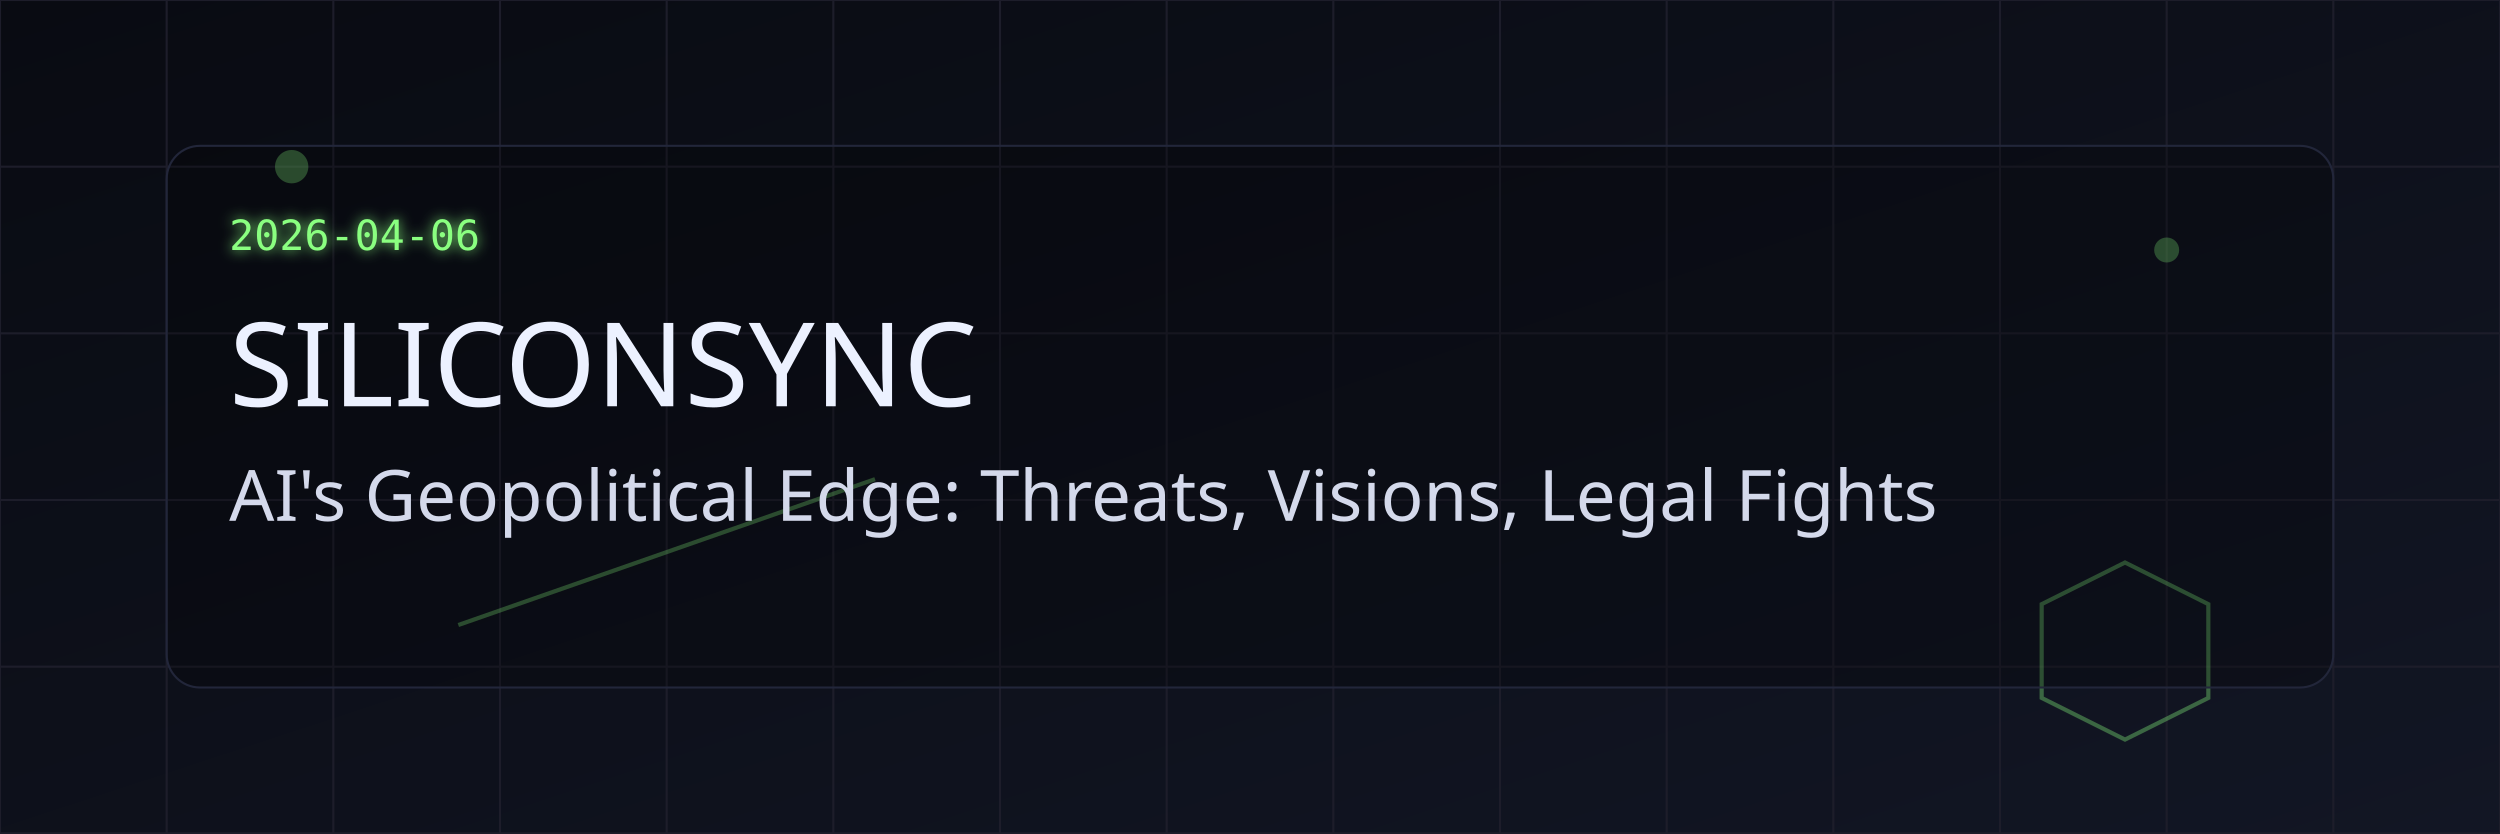
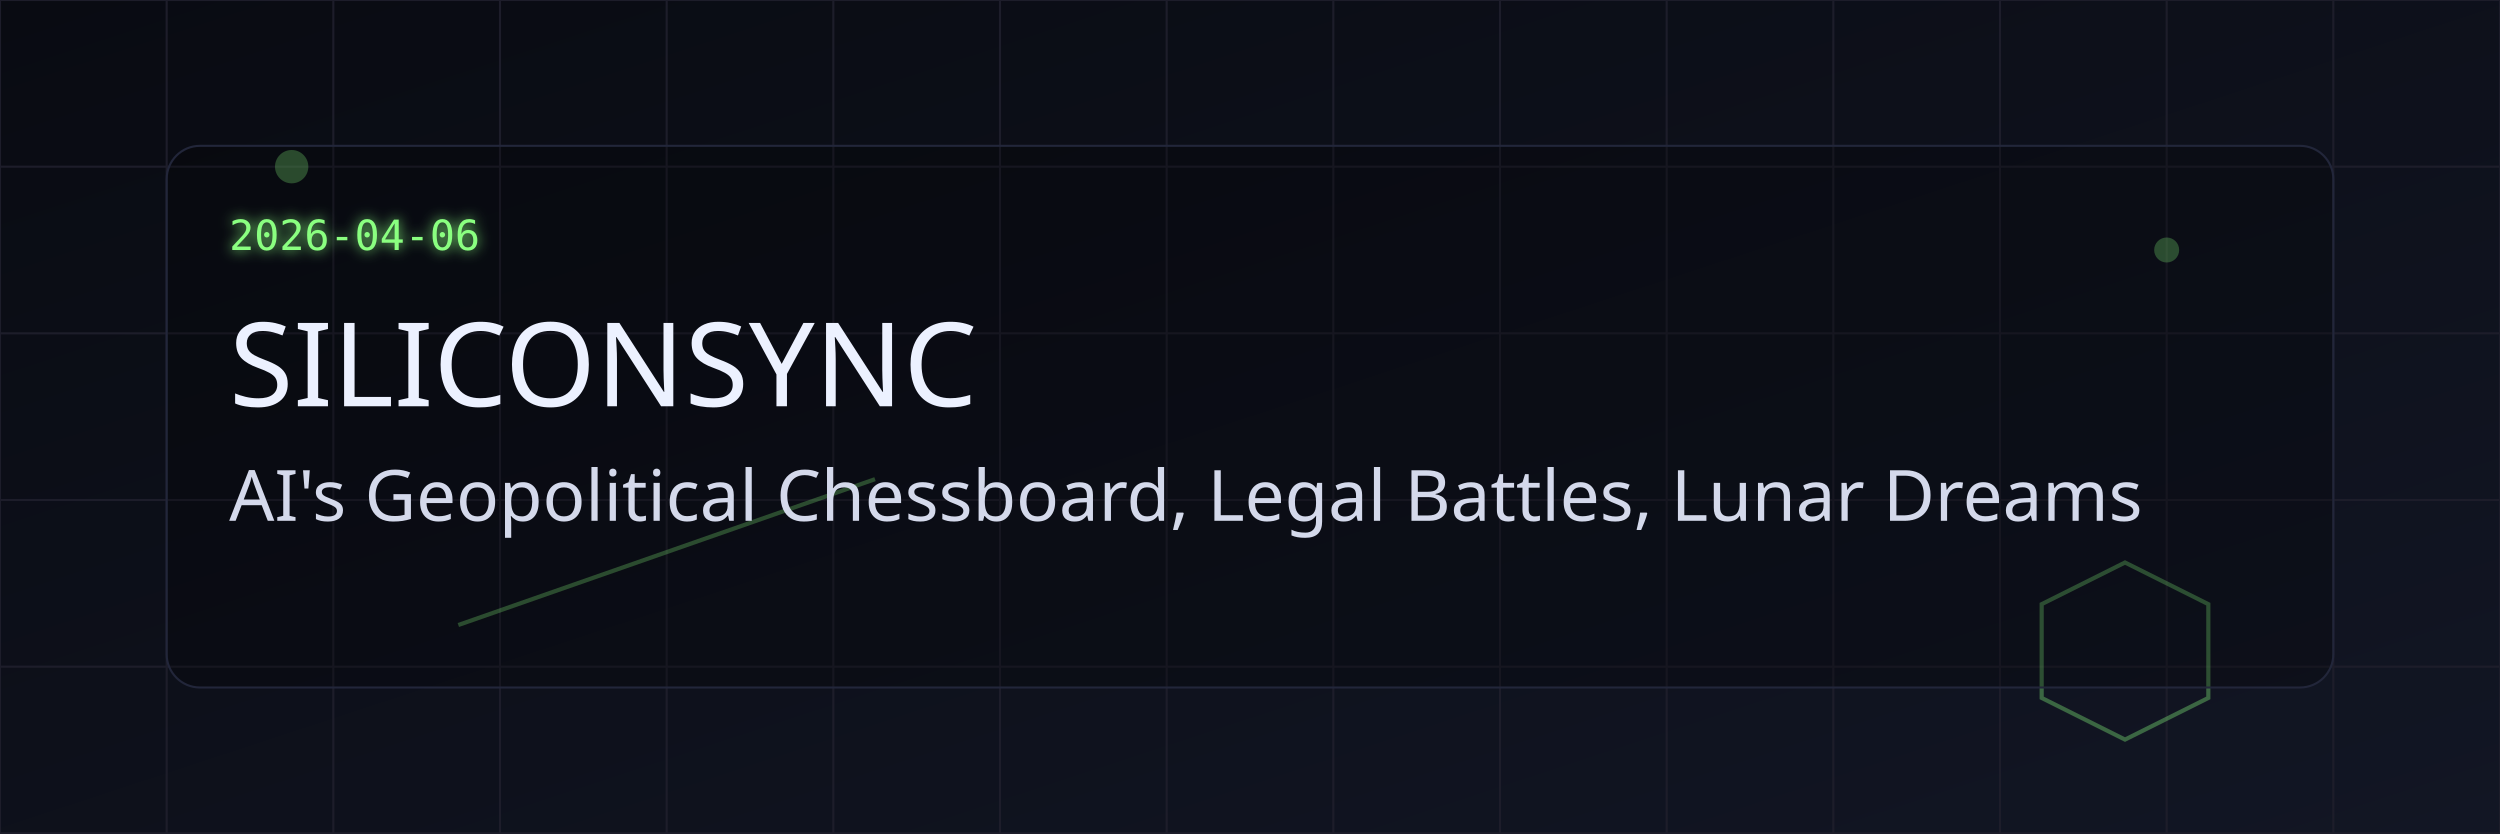
<svg xmlns="http://www.w3.org/2000/svg" width="1200" height="400" viewBox="0 0 1200 400">
  <defs>
    <linearGradient id="bg" x1="0" y1="0" x2="1" y2="1">
      <stop offset="0%" stop-color="#090b12" />
      <stop offset="100%" stop-color="#121624" />
    </linearGradient>
    <filter id="glow" x="-50%" y="-50%" width="200%" height="200%">
      <feGaussianBlur stdDeviation="3" result="blur" />
      <feMerge>
        <feMergeNode in="blur" />
        <feMergeNode in="SourceGraphic" />
      </feMerge>
    </filter>
  </defs>
  <rect width="1200" height="400" fill="url(#bg)" />
  <g>
    <line x1="0" y1="0" x2="0" y2="400" stroke="#1d1d2a" stroke-width="1" />
    <line x1="80" y1="0" x2="80" y2="400" stroke="#1d1d2a" stroke-width="1" />
    <line x1="160" y1="0" x2="160" y2="400" stroke="#1d1d2a" stroke-width="1" />
    <line x1="240" y1="0" x2="240" y2="400" stroke="#1d1d2a" stroke-width="1" />
    <line x1="320" y1="0" x2="320" y2="400" stroke="#1d1d2a" stroke-width="1" />
    <line x1="400" y1="0" x2="400" y2="400" stroke="#1d1d2a" stroke-width="1" />
    <line x1="480" y1="0" x2="480" y2="400" stroke="#1d1d2a" stroke-width="1" />
    <line x1="560" y1="0" x2="560" y2="400" stroke="#1d1d2a" stroke-width="1" />
    <line x1="640" y1="0" x2="640" y2="400" stroke="#1d1d2a" stroke-width="1" />
    <line x1="720" y1="0" x2="720" y2="400" stroke="#1d1d2a" stroke-width="1" />
    <line x1="800" y1="0" x2="800" y2="400" stroke="#1d1d2a" stroke-width="1" />
    <line x1="880" y1="0" x2="880" y2="400" stroke="#1d1d2a" stroke-width="1" />
    <line x1="960" y1="0" x2="960" y2="400" stroke="#1d1d2a" stroke-width="1" />
    <line x1="1040" y1="0" x2="1040" y2="400" stroke="#1d1d2a" stroke-width="1" />
    <line x1="1120" y1="0" x2="1120" y2="400" stroke="#1d1d2a" stroke-width="1" />
    <line x1="1200" y1="0" x2="1200" y2="400" stroke="#1d1d2a" stroke-width="1" />
    <line x1="0" y1="0" x2="1200" y2="0" stroke="#1d1d2a" stroke-width="1" />
    <line x1="0" y1="80" x2="1200" y2="80" stroke="#1d1d2a" stroke-width="1" />
    <line x1="0" y1="160" x2="1200" y2="160" stroke="#1d1d2a" stroke-width="1" />
    <line x1="0" y1="240" x2="1200" y2="240" stroke="#1d1d2a" stroke-width="1" />
    <line x1="0" y1="320" x2="1200" y2="320" stroke="#1d1d2a" stroke-width="1" />
    <line x1="0" y1="400" x2="1200" y2="400" stroke="#1d1d2a" stroke-width="1" />
  </g>
  <g opacity="0.35">
    <circle cx="140" cy="80" r="8" fill="#8aff80" />
    <circle cx="1040" cy="120" r="6" fill="#8aff80" />
    <polygon points="980,290 1020,270 1060,290 1060,335 1020,355 980,335" fill="none" stroke="#8aff80" stroke-width="2" />
    <line x1="220" y1="300" x2="420" y2="230" stroke="#8aff80" stroke-width="2" />
  </g>
  <rect x="80" y="70" width="1040" height="260" rx="16" fill="rgba(0,0,0,0.24)" stroke="#22263a" />
  <text x="110" y="120" fill="#8aff80" font-size="20" font-family="'JetBrains Mono', 'SFMono-Regular', monospace" filter="url(#glow)">2026-04-06</text>
  <text x="110" y="195" fill="#ecf1ff" font-size="56" font-family="'Bebas Neue', 'Arial Narrow', sans-serif">SILICONSYNC</text>
-   <text x="110" y="250" fill="#d4d9eb" font-size="34" font-family="'DM Sans', 'Segoe UI', sans-serif">AI's Geopolitical Edge: Threats, Visions, Legal Fights</text>
+   <text x="110" y="250" fill="#d4d9eb" font-size="34" font-family="'DM Sans', 'Segoe UI', sans-serif">AI's Geopolitical Chessboard, Legal Battles, Lunar Dreams</text>
</svg>
